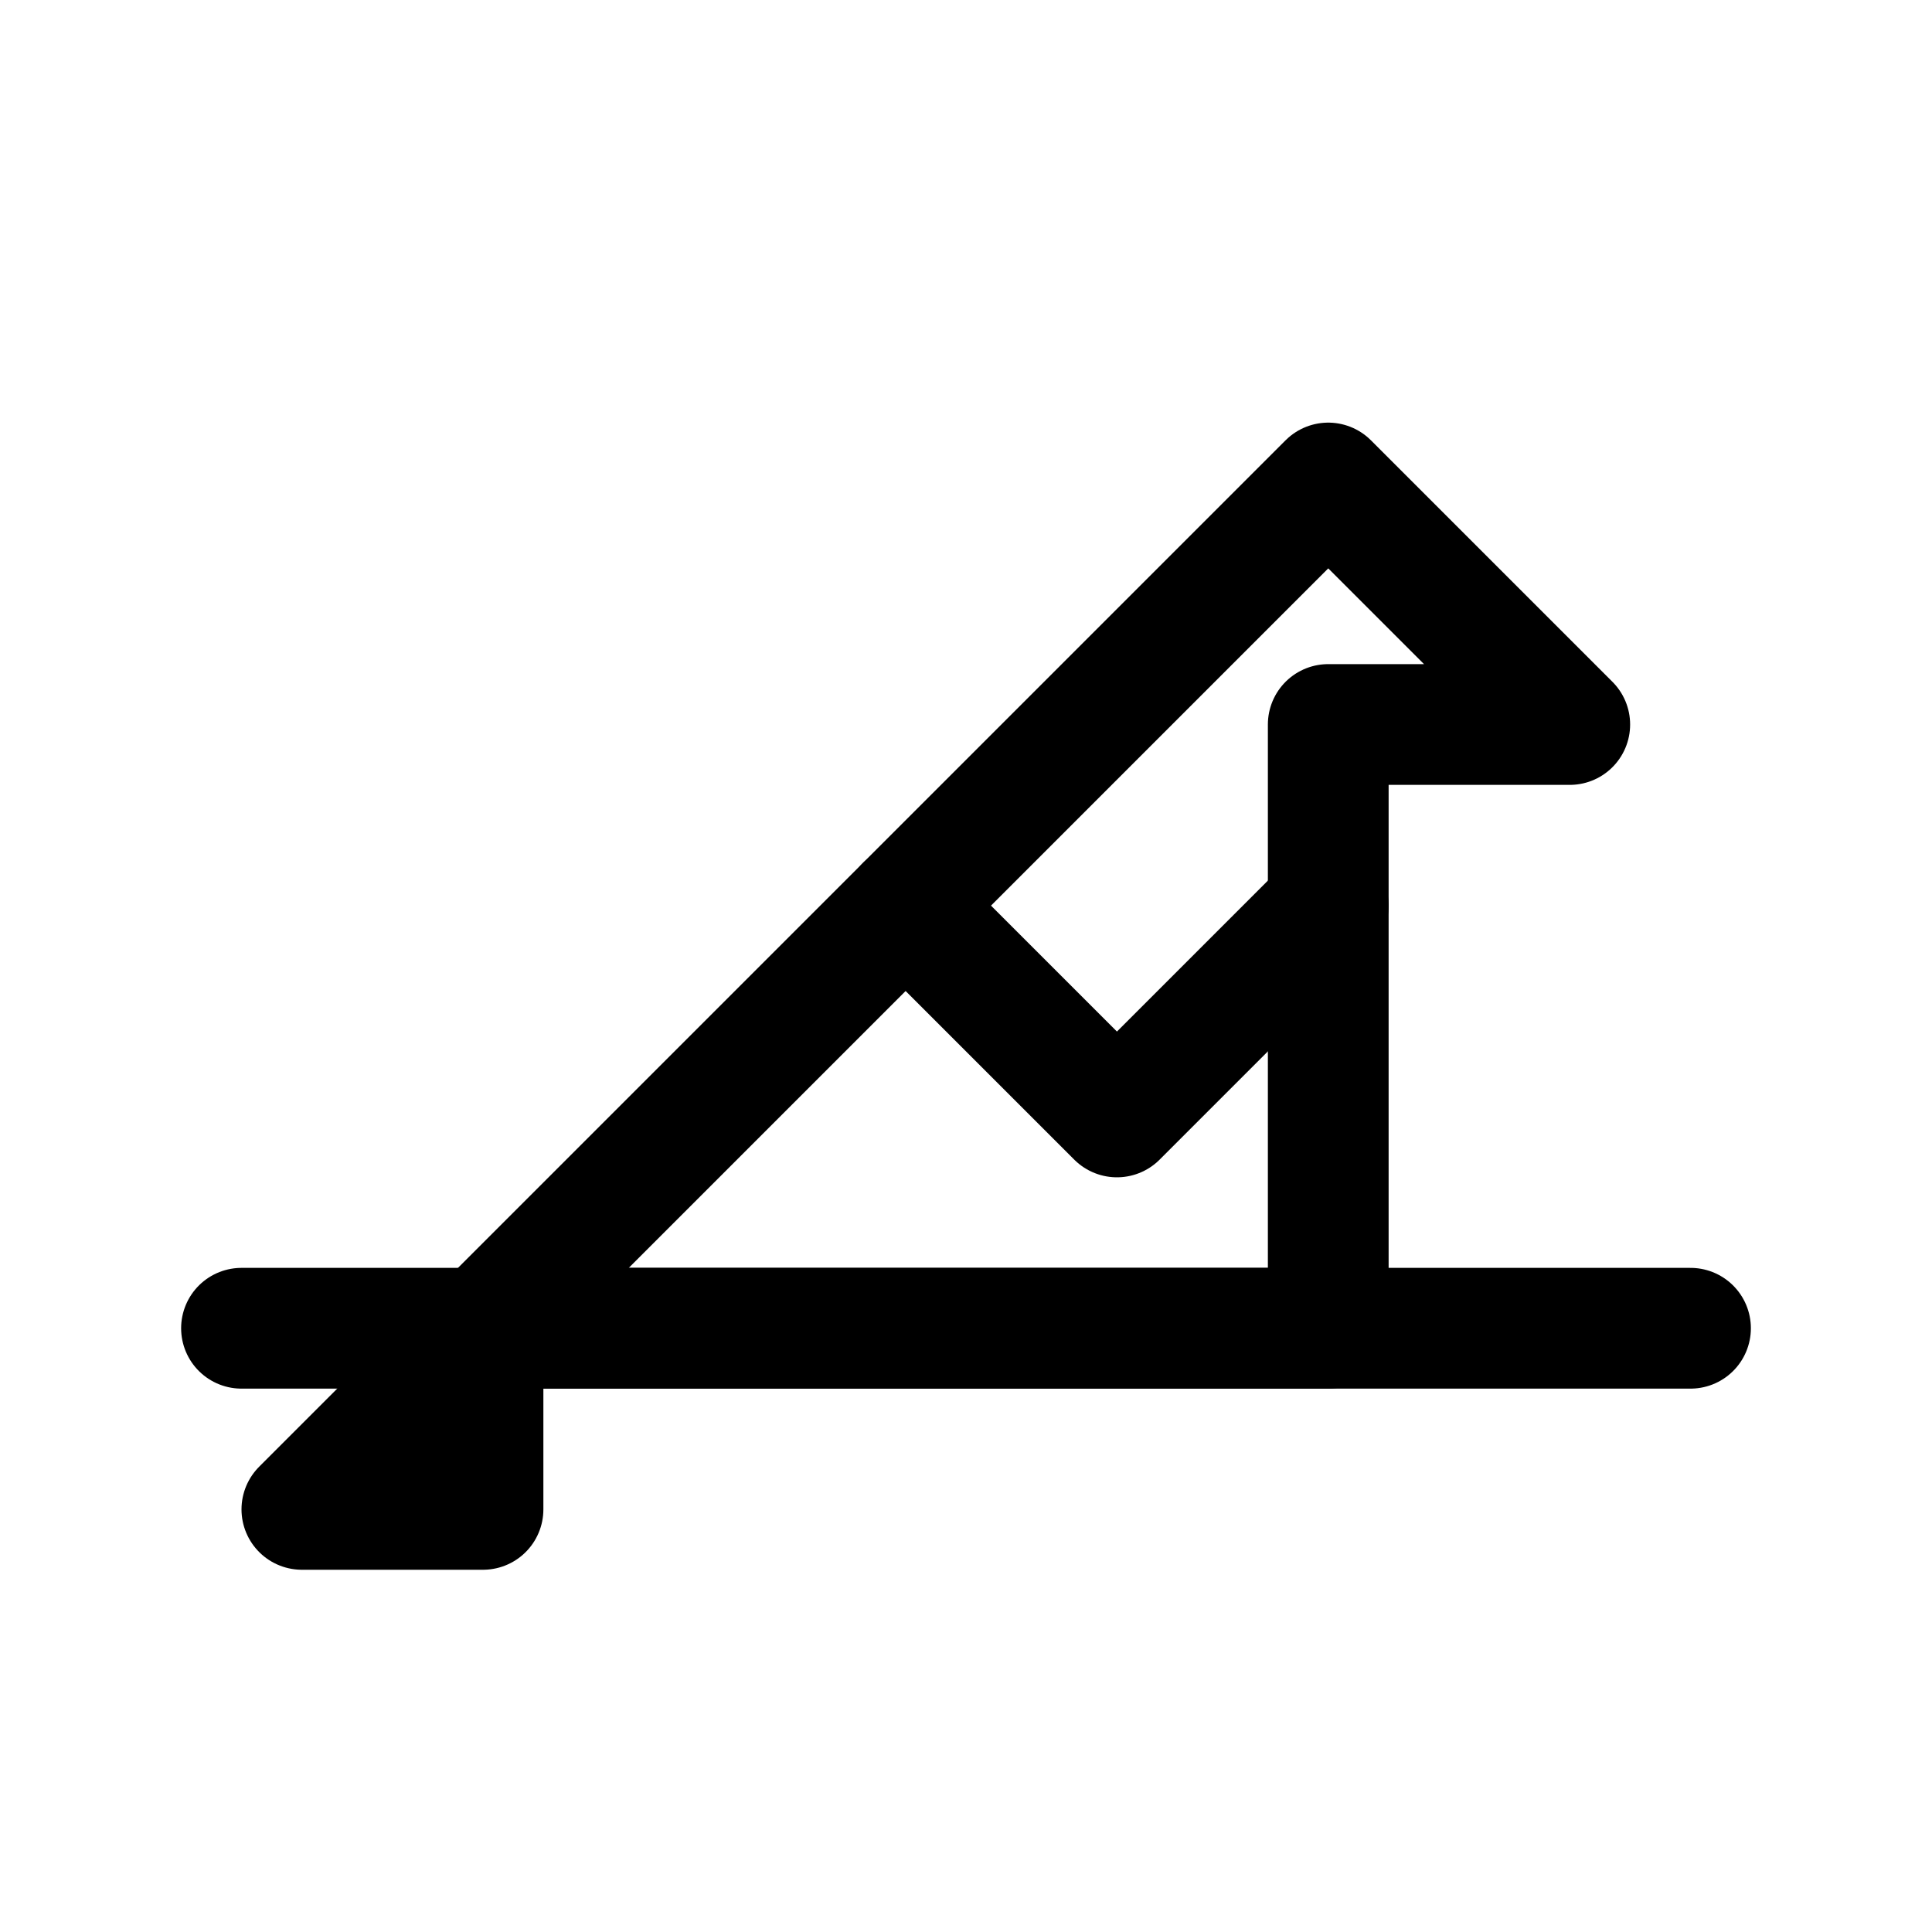
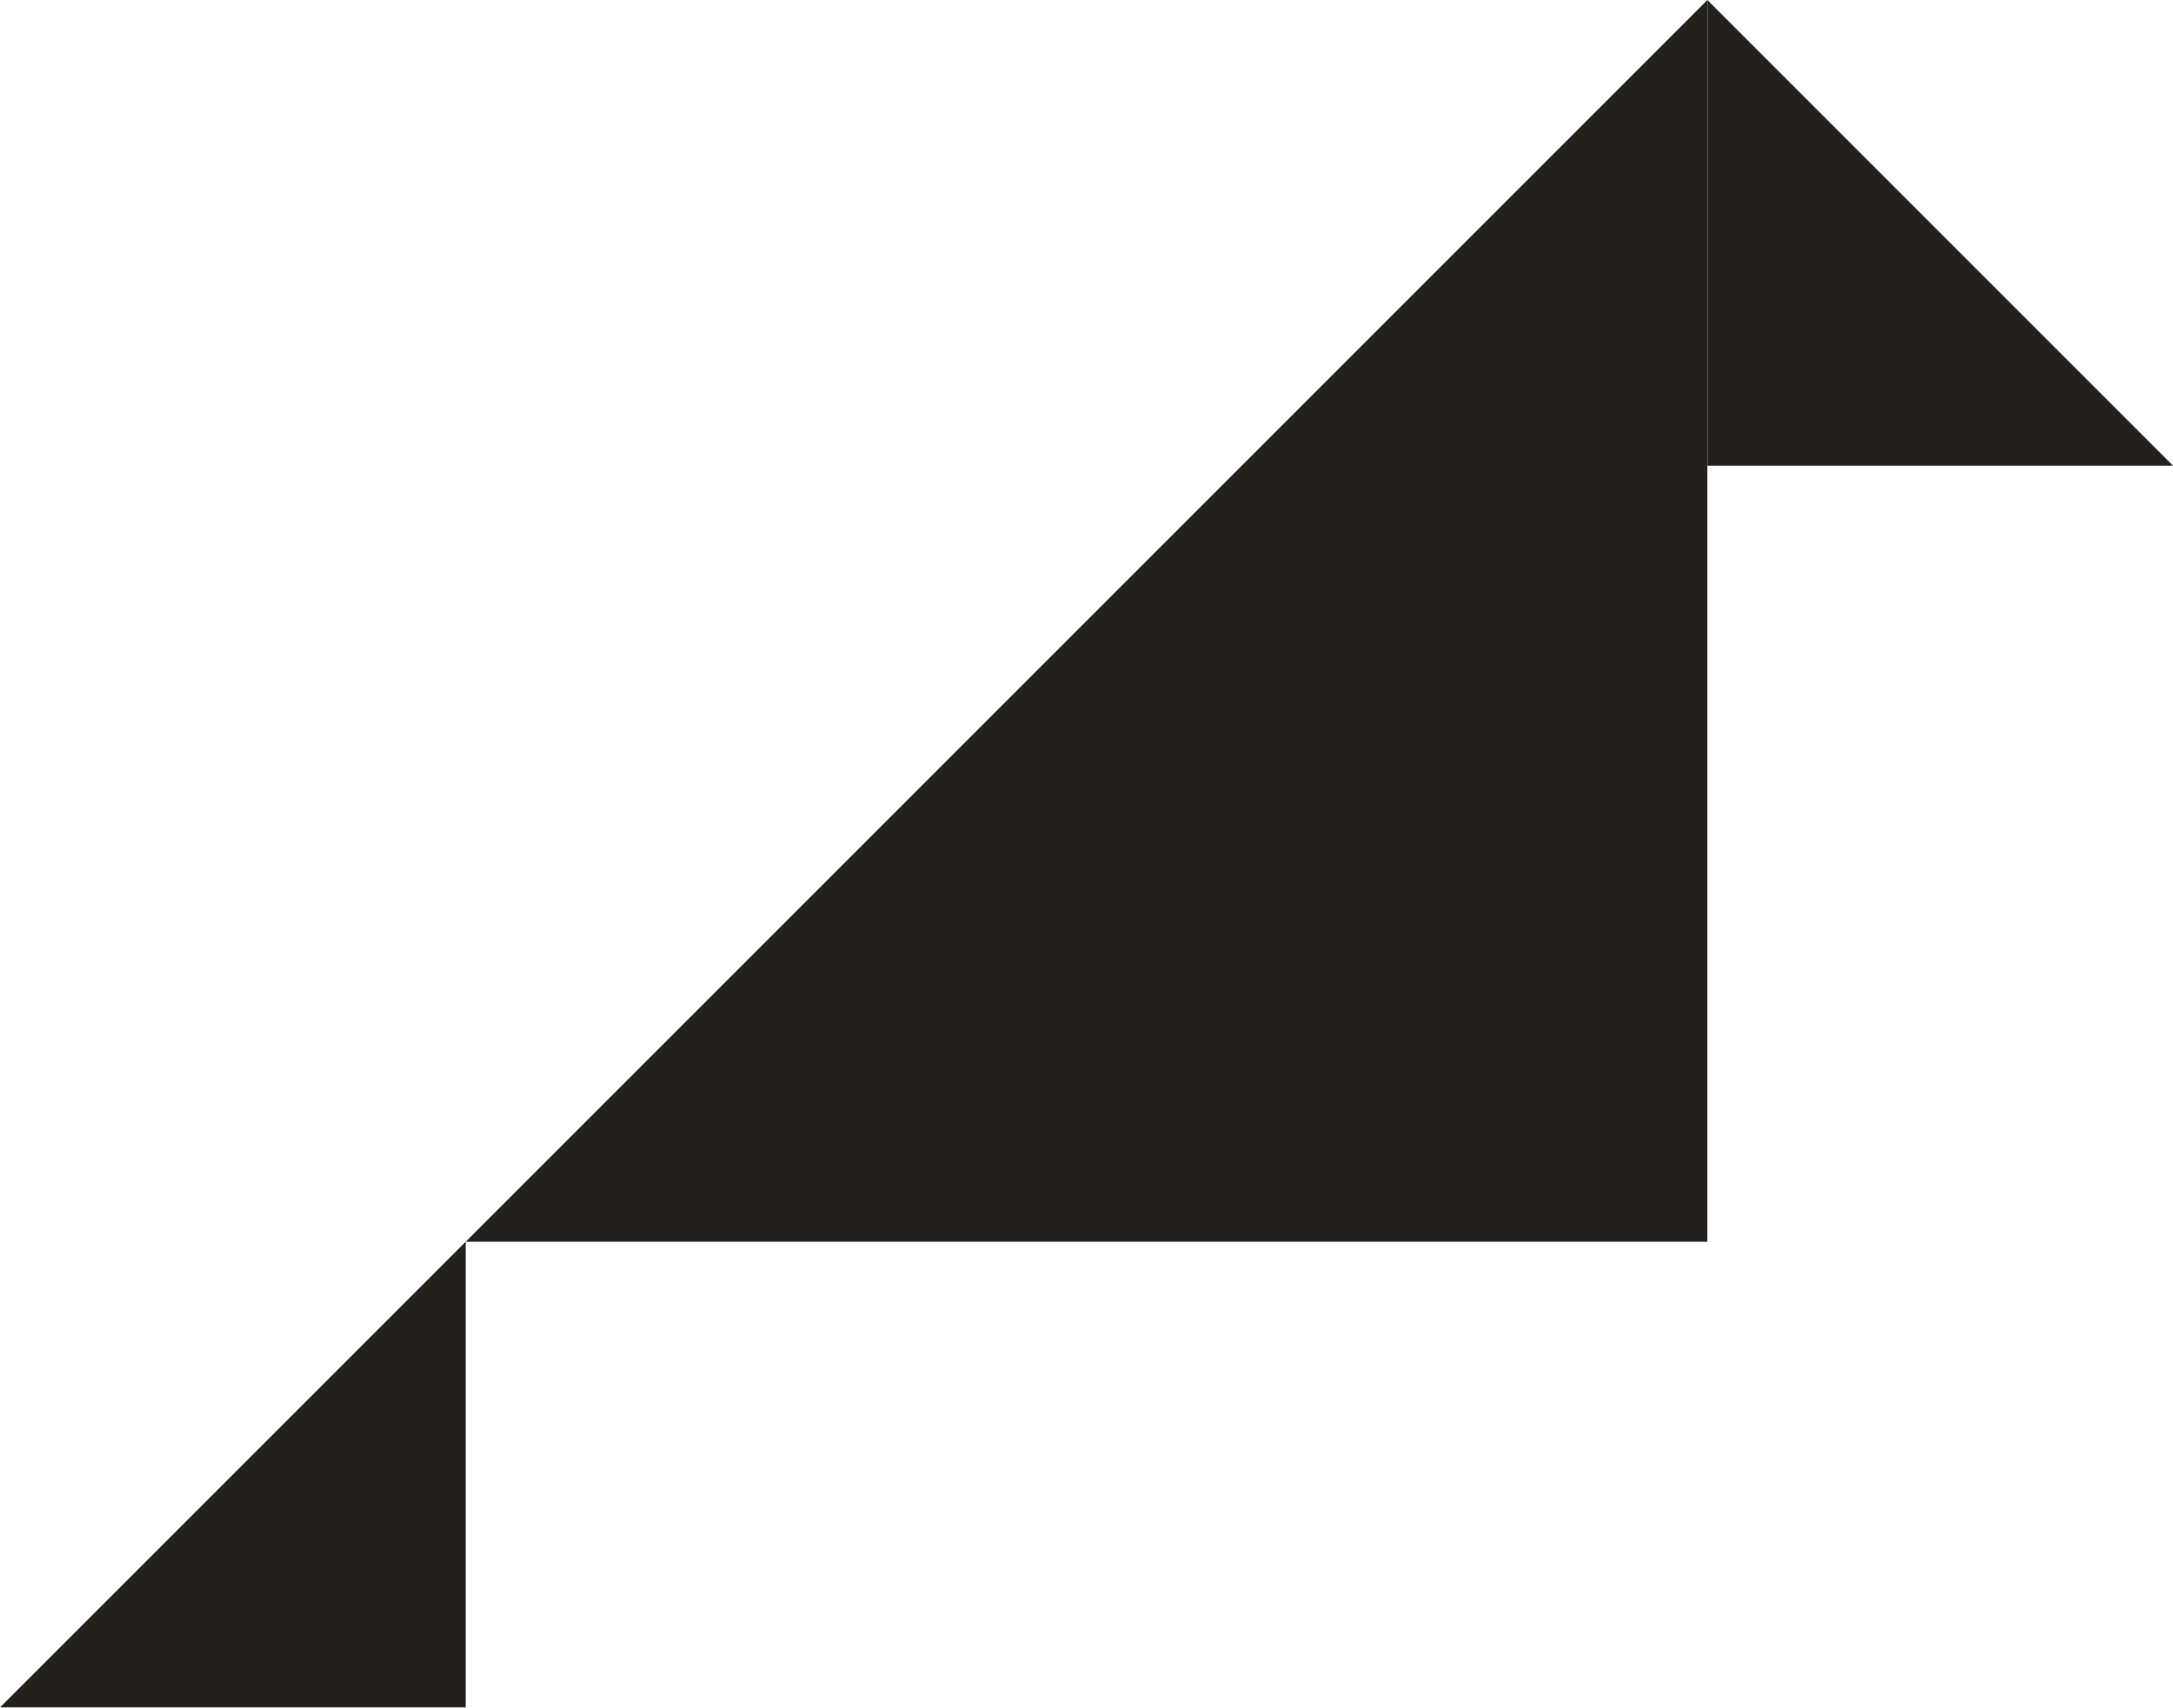
- <svg xmlns="http://www.w3.org/2000/svg" viewBox="0 0 64 64" width="64" height="64" fill="none">
-   <path d="M16 44 L44 16 L52 24 H44 V44 Z M10 50 L16 44 V50 Z" stroke="currentColor" stroke-width="4" stroke-linecap="round" stroke-linejoin="round" />
-   <path d="M30 30 L37 37 L44 30" stroke="currentColor" stroke-width="4" stroke-linecap="round" stroke-linejoin="round" />
-   <line x1="8" y1="44" x2="56" y2="44" stroke="currentColor" stroke-width="4" stroke-linecap="round" />
+ <svg xmlns="http://www.w3.org/2000/svg" viewBox="0 0 70 55">
+   <g fill="#24211d">
+     <path d="M55 0v15h15z" />
+     <path d="M15 40h40V0z" />
+     <path d="M0 55h15V40z" />
+   </g>
</svg>
